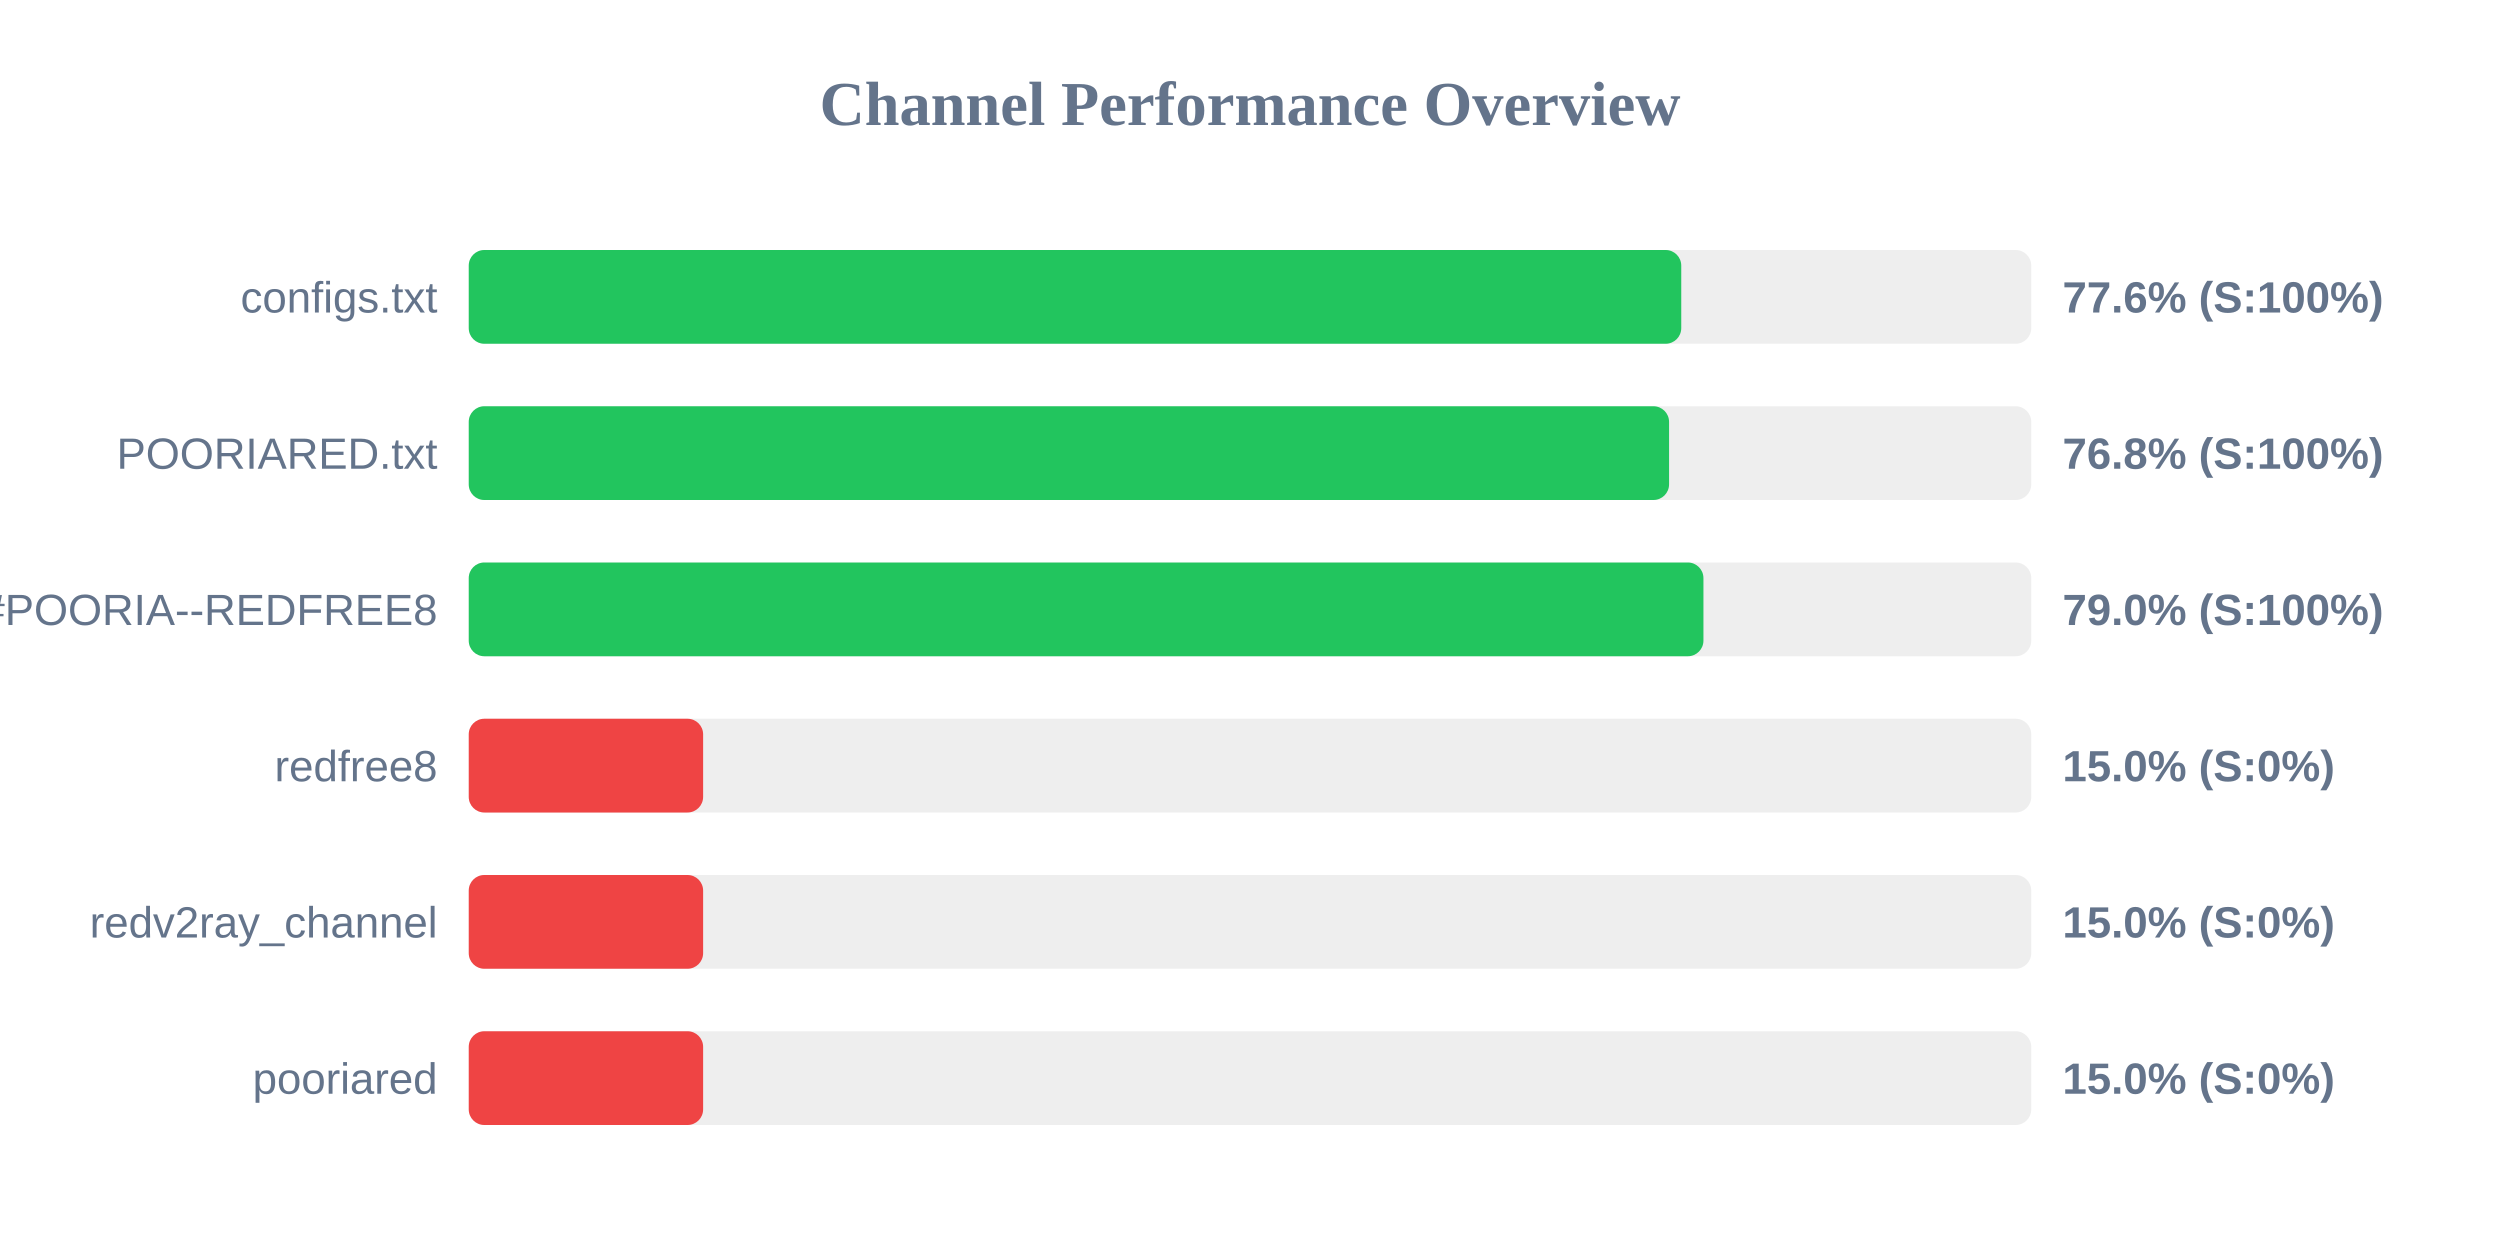
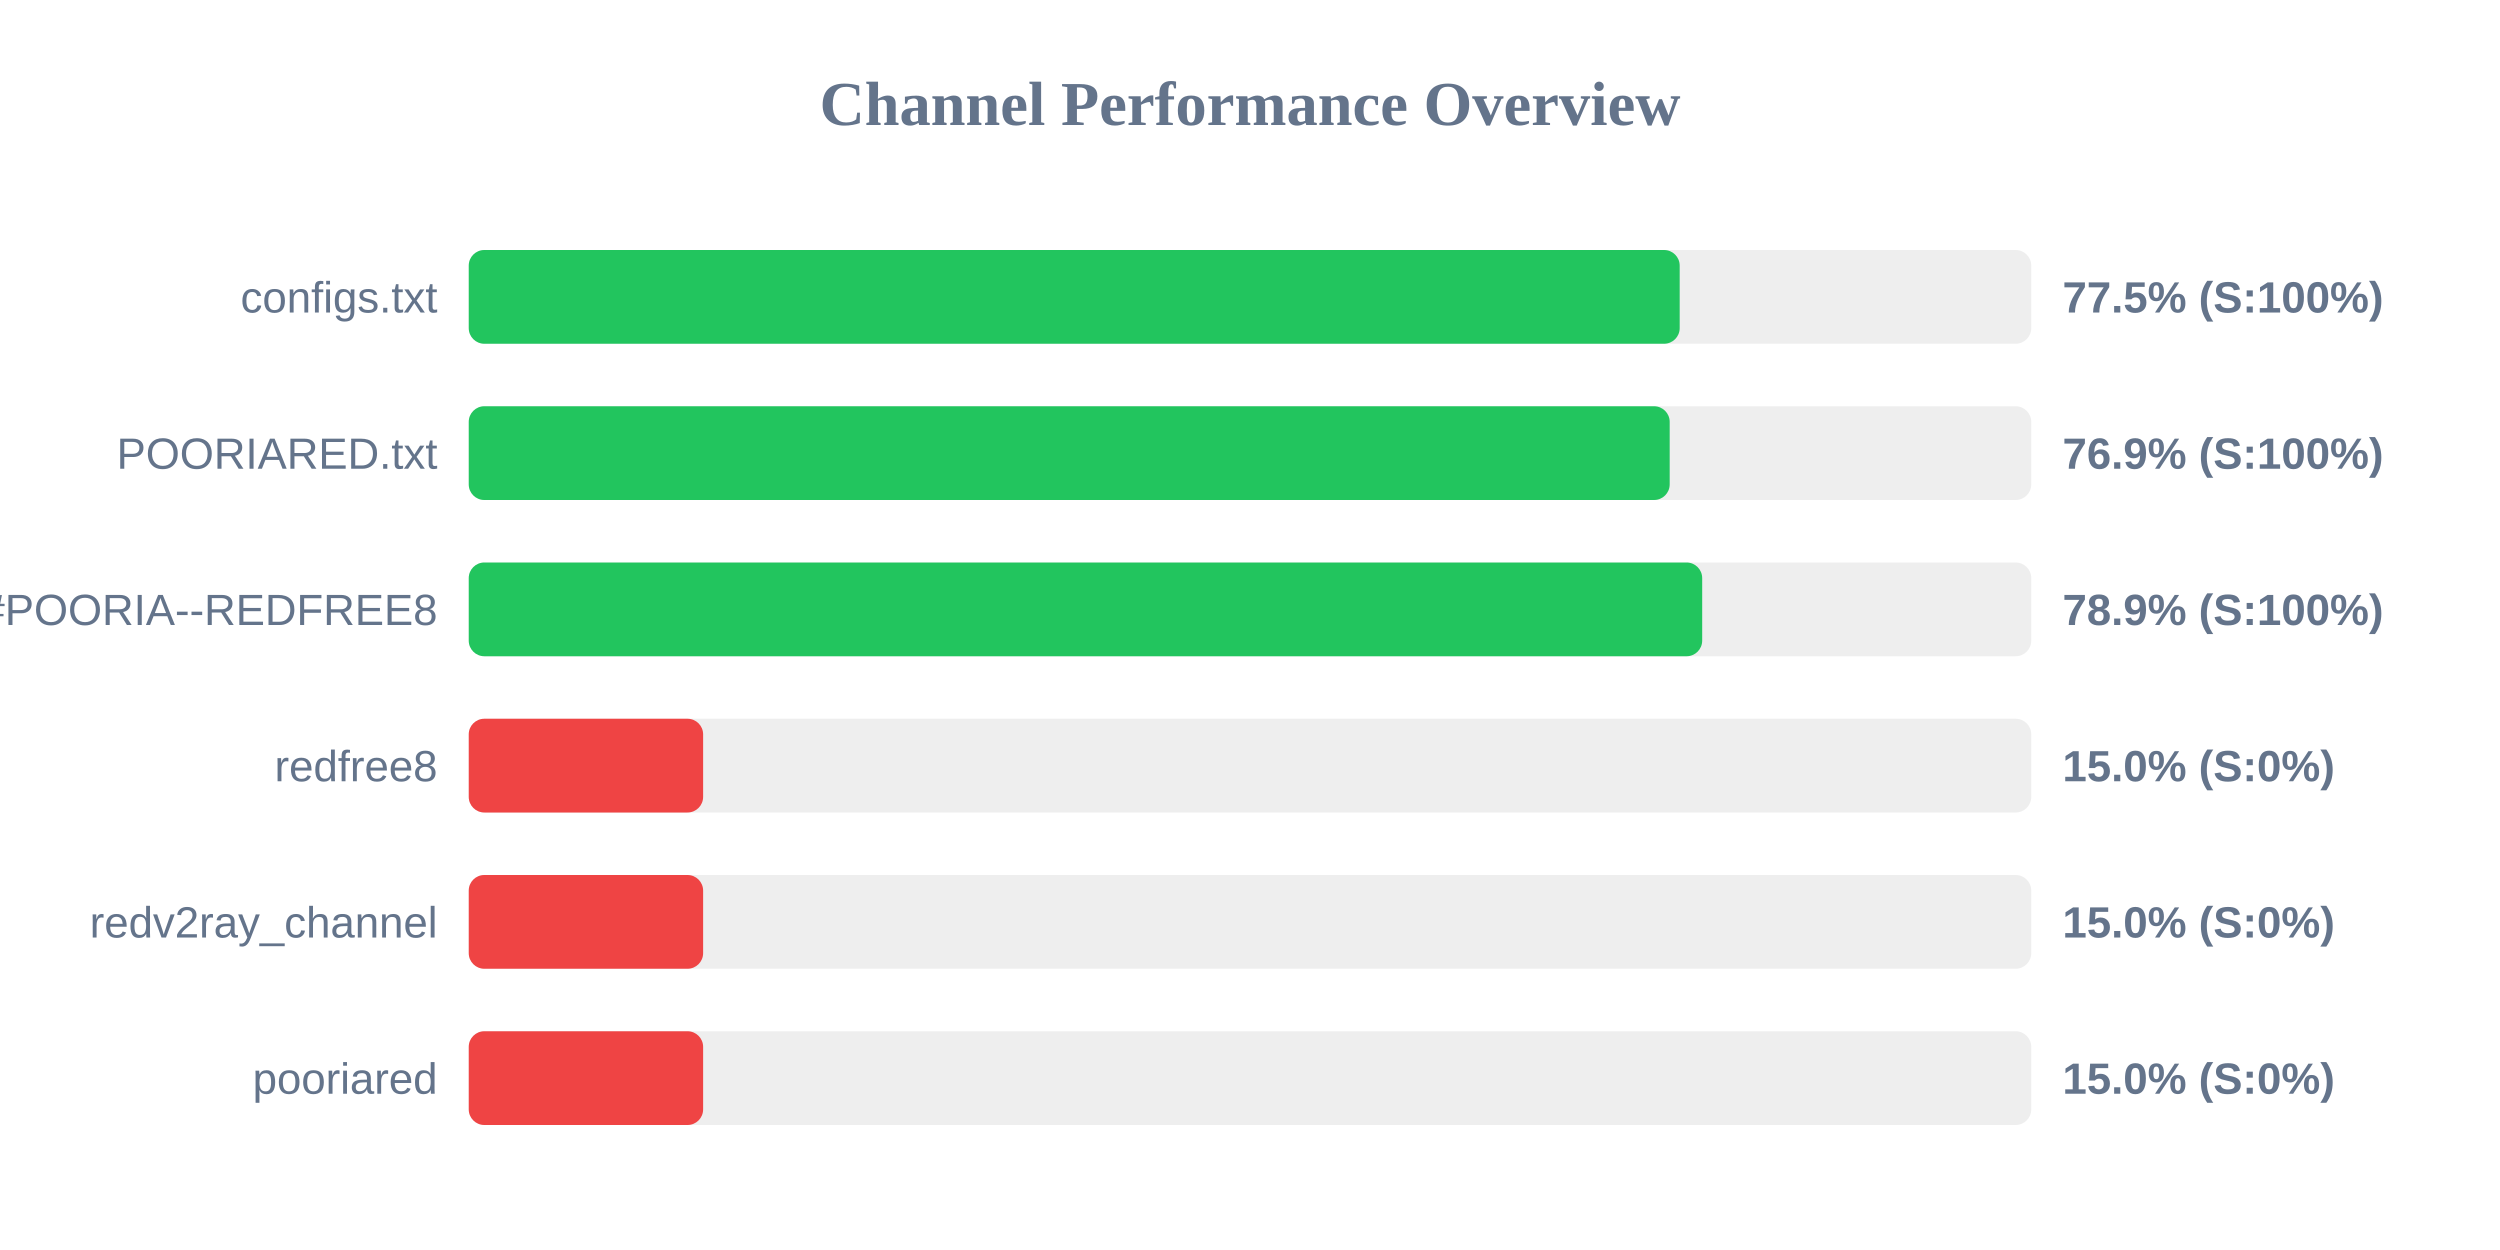
<svg xmlns="http://www.w3.org/2000/svg" width="800" height="400" version="1.1">
  <style>
        .row { font: 14px Arial; fill: #64748b; }
        .score { font: bold 14px Arial; fill: #64748b; }
    </style>
  <text x="400" y="40" text-anchor="middle" font-size="20px" font-weight="bold" fill="#64748b">Channel Performance Overview</text>
  <rect x="150" y="80" width="500" height="30" fill="#eee" rx="5" />
-   <rect x="150" y="80" width="388.0" height="30" fill="#22c55e" rx="5" />
+   <rect x="150" y="80" width="387.5" height="30" fill="#22c55e" rx="5" />
  <text x="140" y="100" text-anchor="end" class="row">configs.txt</text>
-   <text x="660" y="100" text-anchor="start" class="score">77.6% (S:100%)</text>
+   <text x="660" y="100" text-anchor="start" class="score">77.5% (S:100%)</text>
  <rect x="150" y="130" width="500" height="30" fill="#eee" rx="5" />
-   <rect x="150" y="130" width="384.1" height="30" fill="#22c55e" rx="5" />
+   <rect x="150" y="130" width="384.3" height="30" fill="#22c55e" rx="5" />
  <text x="140" y="150" text-anchor="end" class="row">POORIARED.txt</text>
-   <text x="660" y="150" text-anchor="start" class="score">76.8% (S:100%)</text>
+   <text x="660" y="150" text-anchor="start" class="score">76.9% (S:100%)</text>
  <rect x="150" y="180" width="500" height="30" fill="#eee" rx="5" />
-   <rect x="150" y="180" width="395.1" height="30" fill="#22c55e" rx="5" />
+   <rect x="150" y="180" width="394.7" height="30" fill="#22c55e" rx="5" />
  <text x="140" y="200" text-anchor="end" class="row">POORIA--REDFREE8.txt#POORIA--REDFREE8</text>
-   <text x="660" y="200" text-anchor="start" class="score">79.0% (S:100%)</text>
+   <text x="660" y="200" text-anchor="start" class="score">78.9% (S:100%)</text>
  <rect x="150" y="230" width="500" height="30" fill="#eee" rx="5" />
  <rect x="150" y="230" width="75.0" height="30" fill="#ef4444" rx="5" />
  <text x="140" y="250" text-anchor="end" class="row">redfree8</text>
  <text x="660" y="250" text-anchor="start" class="score">15.0% (S:0%)</text>
  <rect x="150" y="280" width="500" height="30" fill="#eee" rx="5" />
  <rect x="150" y="280" width="75.0" height="30" fill="#ef4444" rx="5" />
  <text x="140" y="300" text-anchor="end" class="row">redv2ray_channel</text>
  <text x="660" y="300" text-anchor="start" class="score">15.0% (S:0%)</text>
  <rect x="150" y="330" width="500" height="30" fill="#eee" rx="5" />
  <rect x="150" y="330" width="75.0" height="30" fill="#ef4444" rx="5" />
  <text x="140" y="350" text-anchor="end" class="row">pooriared</text>
  <text x="660" y="350" text-anchor="start" class="score">15.0% (S:0%)</text>
</svg>
